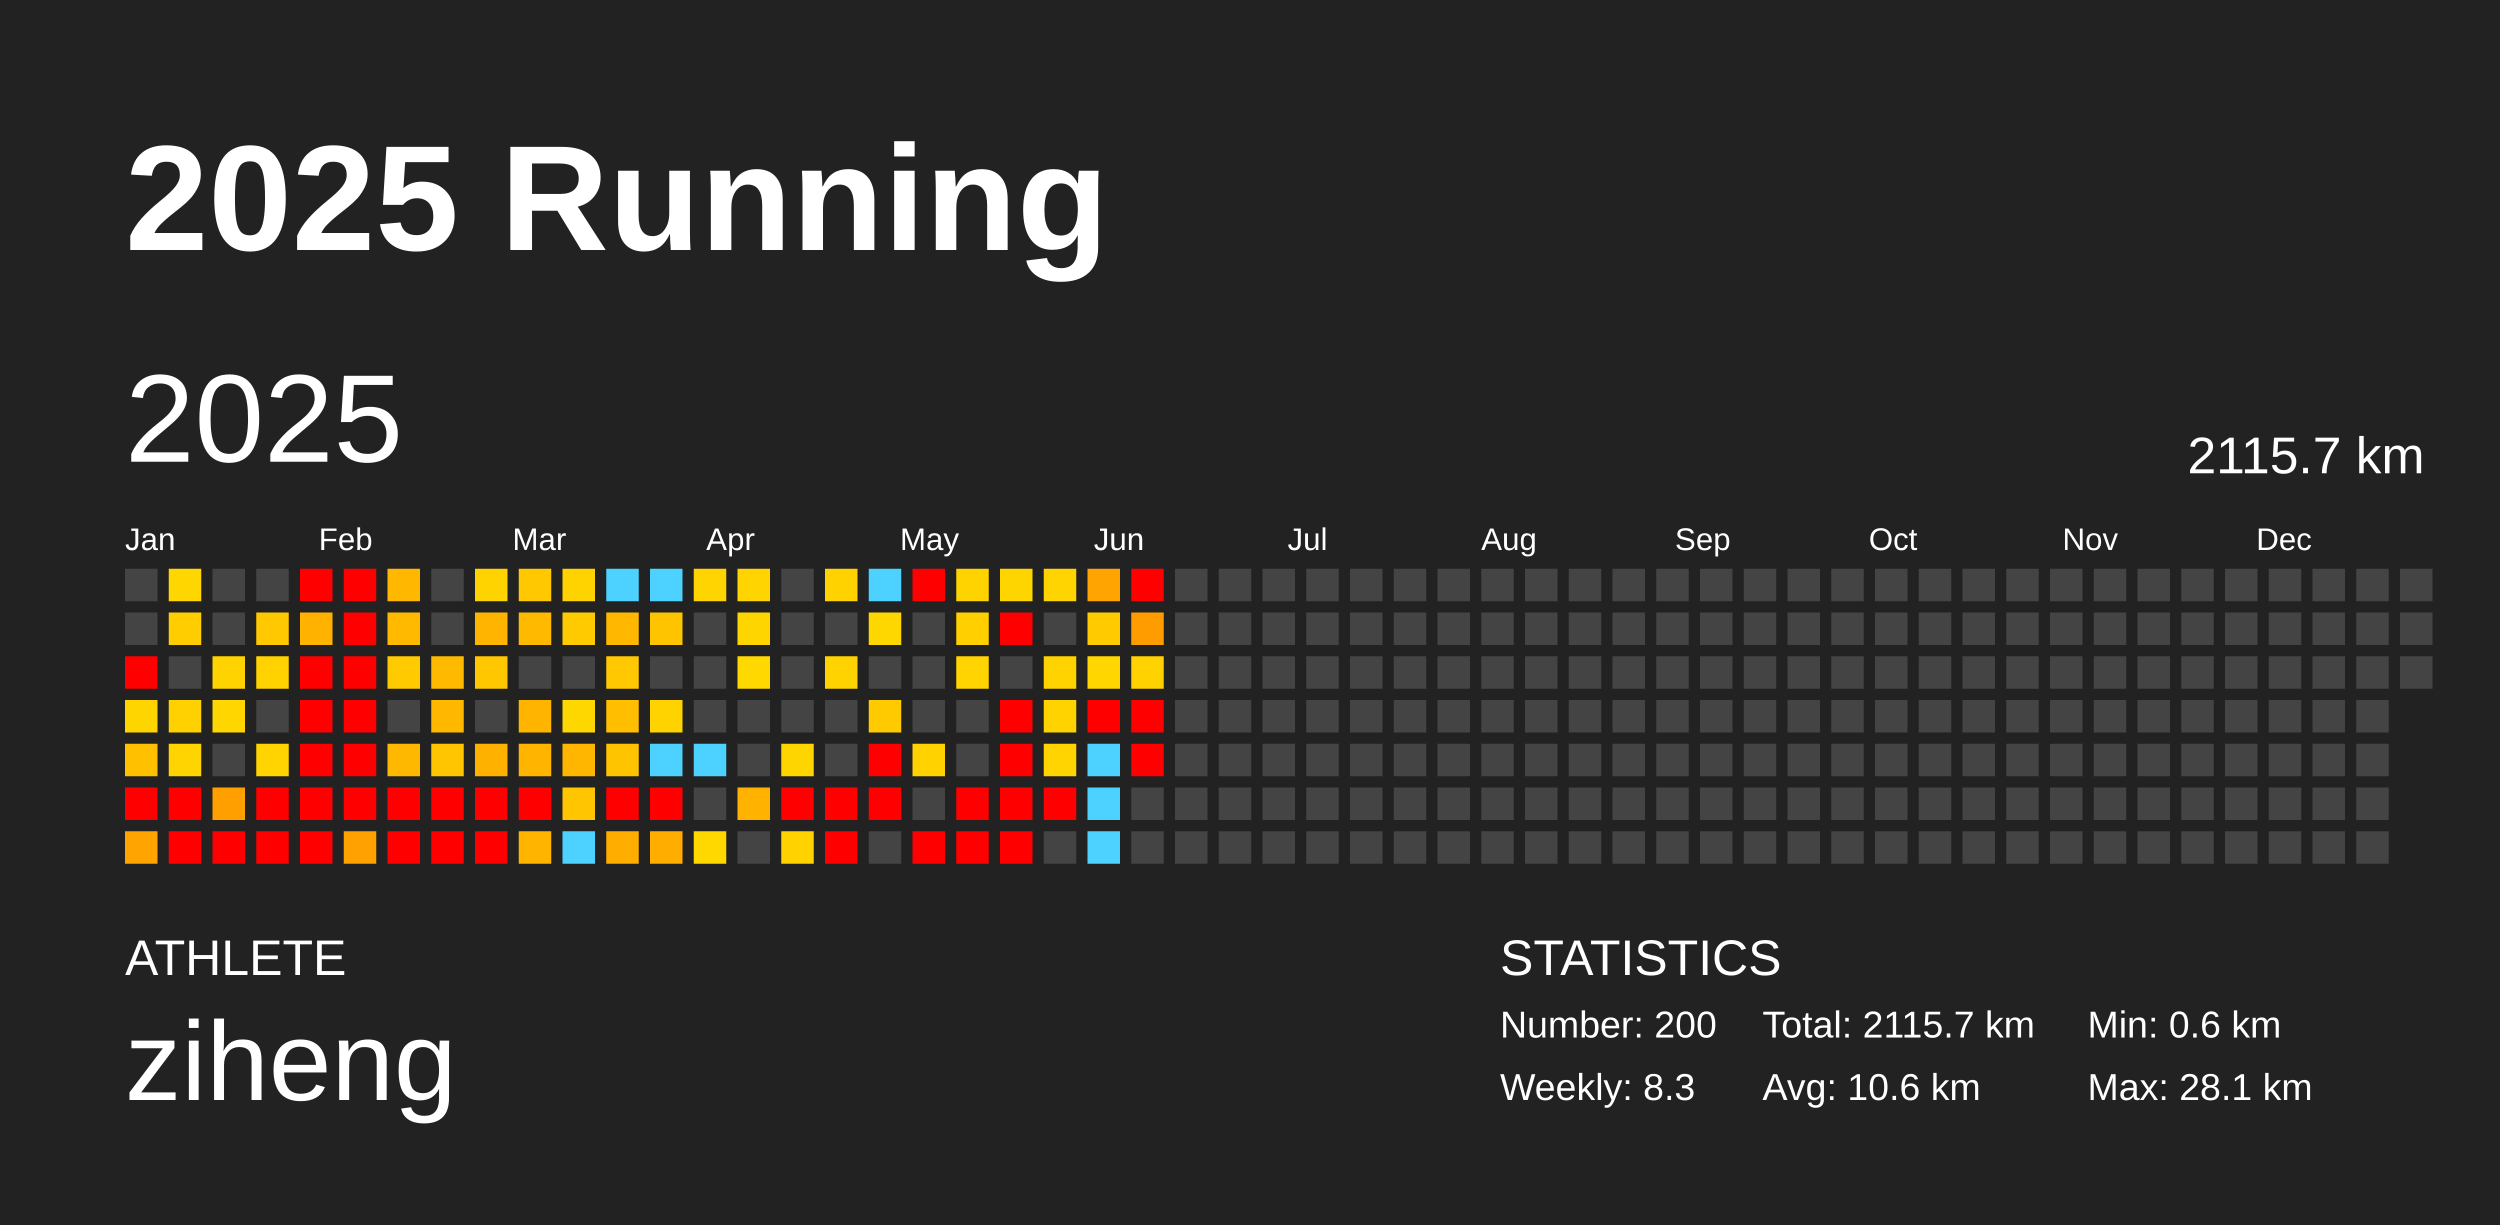
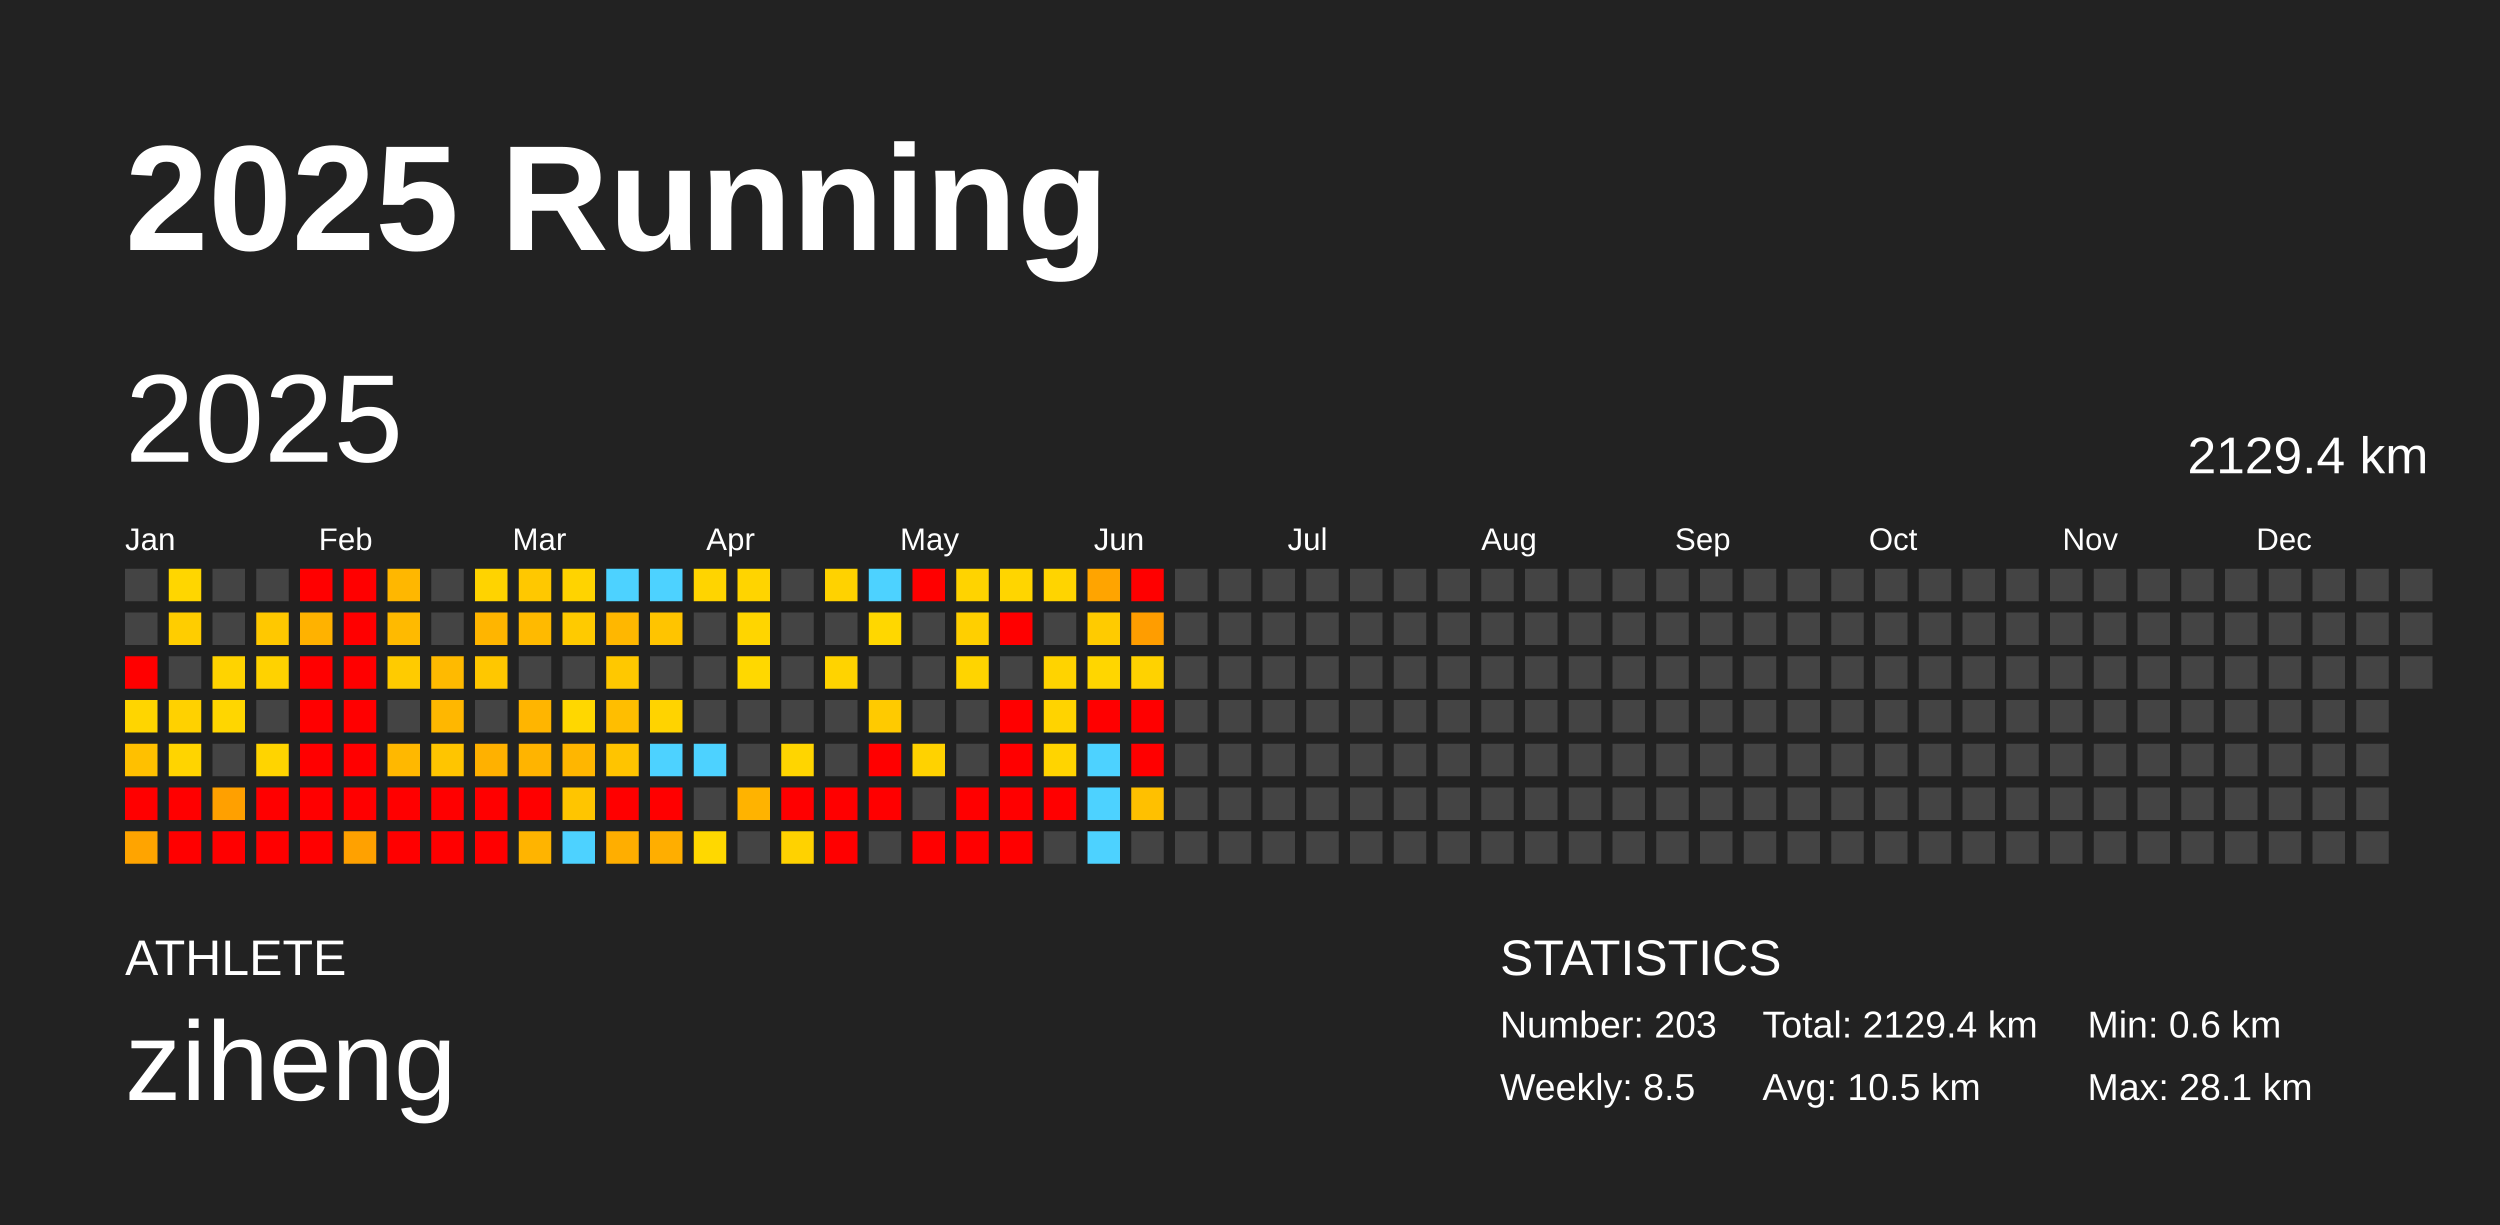
<svg xmlns="http://www.w3.org/2000/svg" baseProfile="full" height="98mm" version="1.1" viewBox="0,0,200,98" width="200mm">
  <defs />
  <rect fill="#222222" height="98" width="200" x="0" y="0" />
  <text fill="#FFFFFF" style="font-size:12px; font-family:Arial; font-weight:bold;" x="10" y="20">2025 Running</text>
  <text fill="#FFFFFF" style="font-size:4px; font-family:Arial" x="10" y="78">ATHLETE</text>
  <text fill="#FFFFFF" style="font-size:9px; font-family:Arial" x="10" y="88">ziheng</text>
  <text fill="#FFFFFF" style="font-size:4px; font-family:Arial" x="120" y="78">STATISTICS</text>
-   <text fill="#FFFFFF" style="font-size:3px; font-family:Arial" x="120" y="83">Number: 200</text>
-   <text fill="#FFFFFF" style="font-size:3px; font-family:Arial" x="120" y="88">Weekly: 8.3</text>
-   <text fill="#FFFFFF" style="font-size:3px; font-family:Arial" x="141" y="83">Total: 2115.7 km</text>
-   <text fill="#FFFFFF" style="font-size:3px; font-family:Arial" x="141" y="88">Avg: 10.6 km</text>
+   <text fill="#FFFFFF" style="font-size:3px; font-family:Arial" x="120" y="83">Number: 203</text>
+   <text fill="#FFFFFF" style="font-size:3px; font-family:Arial" x="120" y="88">Weekly: 8.5</text>
+   <text fill="#FFFFFF" style="font-size:3px; font-family:Arial" x="141" y="83">Total: 2129.4 km</text>
+   <text fill="#FFFFFF" style="font-size:3px; font-family:Arial" x="141" y="88">Avg: 10.5 km</text>
  <text fill="#FFFFFF" style="font-size:3px; font-family:Arial" x="167" y="83">Min: 0.6 km</text>
  <text fill="#FFFFFF" style="font-size:3px; font-family:Arial" x="167" y="88">Max: 28.1 km</text>
  <text dominant-baseline="hanging" fill="#FFFFFF" style="font-size:10.0px; font-family:Arial;" x="10" y="30">2025</text>
-   <text dominant-baseline="hanging" fill="#FFFFFF" style="font-size:4.125px; font-family:Arial;" x="175" y="35">2115.7 km</text>
+   <text dominant-baseline="hanging" fill="#FFFFFF" style="font-size:4.125px; font-family:Arial;" x="175" y="35">2129.4 km</text>
  <text fill="#FFFFFF" style="font-size:2.5px; font-family:Arial" x="10.0" y="44">Jan</text>
  <text fill="#FFFFFF" style="font-size:2.5px; font-family:Arial" x="25.5" y="44">Feb</text>
  <text fill="#FFFFFF" style="font-size:2.5px; font-family:Arial" x="41.0" y="44">Mar</text>
  <text fill="#FFFFFF" style="font-size:2.5px; font-family:Arial" x="56.5" y="44">Apr</text>
  <text fill="#FFFFFF" style="font-size:2.5px; font-family:Arial" x="72.0" y="44">May</text>
  <text fill="#FFFFFF" style="font-size:2.5px; font-family:Arial" x="87.5" y="44">Jun</text>
  <text fill="#FFFFFF" style="font-size:2.5px; font-family:Arial" x="103.0" y="44">Jul</text>
  <text fill="#FFFFFF" style="font-size:2.5px; font-family:Arial" x="118.5" y="44">Aug</text>
  <text fill="#FFFFFF" style="font-size:2.5px; font-family:Arial" x="134.0" y="44">Sep</text>
  <text fill="#FFFFFF" style="font-size:2.5px; font-family:Arial" x="149.5" y="44">Oct</text>
  <text fill="#FFFFFF" style="font-size:2.5px; font-family:Arial" x="165.0" y="44">Nov</text>
  <text fill="#FFFFFF" style="font-size:2.5px; font-family:Arial" x="180.5" y="44">Dec</text>
  <rect fill="#444444" height="2.6" width="2.6" x="10.0" y="45.5" />
  <rect fill="#444444" height="2.6" width="2.6" x="10.0" y="49.0" />
  <rect fill="red" height="2.6" width="2.6" x="10.0" y="52.5" />
  <rect fill="#ffd500" height="2.6" width="2.6" x="10.0" y="56.0" />
  <rect fill="#ffc000" height="2.6" width="2.6" x="10.0" y="59.5" />
  <rect fill="red" height="2.6" width="2.6" x="10.0" y="63.0" />
  <rect fill="#ffa400" height="2.6" width="2.6" x="10.0" y="66.5" />
  <rect fill="#ffd600" height="2.6" width="2.6" x="13.5" y="45.5" />
  <rect fill="#ffcd00" height="2.6" width="2.6" x="13.5" y="49.0" />
  <rect fill="#444444" height="2.6" width="2.6" x="13.5" y="52.5" />
  <rect fill="#ffd100" height="2.6" width="2.6" x="13.5" y="56.0" />
  <rect fill="#ffd400" height="2.6" width="2.6" x="13.5" y="59.5" />
  <rect fill="red" height="2.6" width="2.6" x="13.5" y="63.0" />
  <rect fill="red" height="2.6" width="2.6" x="13.5" y="66.5" />
  <rect fill="#444444" height="2.6" width="2.6" x="17.0" y="45.5" />
  <rect fill="#444444" height="2.6" width="2.6" x="17.0" y="49.0" />
  <rect fill="#ffd300" height="2.6" width="2.6" x="17.0" y="52.5" />
  <rect fill="#ffd600" height="2.6" width="2.6" x="17.0" y="56.0" />
  <rect fill="#444444" height="2.6" width="2.6" x="17.0" y="59.5" />
  <rect fill="#ffa000" height="2.6" width="2.6" x="17.0" y="63.0" />
  <rect fill="red" height="2.6" width="2.6" x="17.0" y="66.5" />
  <rect fill="#444444" height="2.6" width="2.6" x="20.5" y="45.5" />
  <rect fill="#ffc800" height="2.6" width="2.6" x="20.5" y="49.0" />
  <rect fill="#ffd200" height="2.6" width="2.6" x="20.5" y="52.5" />
  <rect fill="#444444" height="2.6" width="2.6" x="20.5" y="56.0" />
  <rect fill="#ffd400" height="2.6" width="2.6" x="20.5" y="59.5" />
  <rect fill="red" height="2.6" width="2.6" x="20.5" y="63.0" />
  <rect fill="red" height="2.6" width="2.6" x="20.5" y="66.5" />
  <rect fill="red" height="2.6" width="2.6" x="24.0" y="45.5" />
  <rect fill="#ffb200" height="2.6" width="2.6" x="24.0" y="49.0" />
  <rect fill="red" height="2.6" width="2.6" x="24.0" y="52.5" />
  <rect fill="red" height="2.6" width="2.6" x="24.0" y="56.0" />
  <rect fill="red" height="2.6" width="2.6" x="24.0" y="59.5" />
  <rect fill="red" height="2.6" width="2.6" x="24.0" y="63.0" />
  <rect fill="red" height="2.6" width="2.6" x="24.0" y="66.5" />
  <rect fill="red" height="2.6" width="2.6" x="27.5" y="45.5" />
  <rect fill="red" height="2.6" width="2.6" x="27.5" y="49.0" />
  <rect fill="red" height="2.6" width="2.6" x="27.5" y="52.5" />
  <rect fill="red" height="2.6" width="2.6" x="27.5" y="56.0" />
  <rect fill="red" height="2.6" width="2.6" x="27.5" y="59.5" />
  <rect fill="red" height="2.6" width="2.6" x="27.5" y="63.0" />
  <rect fill="#ffa100" height="2.6" width="2.6" x="27.5" y="66.5" />
  <rect fill="#ffb700" height="2.6" width="2.6" x="31.0" y="45.5" />
  <rect fill="#ffba00" height="2.6" width="2.6" x="31.0" y="49.0" />
  <rect fill="#ffcb00" height="2.6" width="2.6" x="31.0" y="52.5" />
  <rect fill="#444444" height="2.6" width="2.6" x="31.0" y="56.0" />
  <rect fill="#ffb800" height="2.6" width="2.6" x="31.0" y="59.5" />
  <rect fill="red" height="2.6" width="2.6" x="31.0" y="63.0" />
  <rect fill="red" height="2.6" width="2.6" x="31.0" y="66.5" />
  <rect fill="#444444" height="2.6" width="2.6" x="34.5" y="45.5" />
  <rect fill="#444444" height="2.6" width="2.6" x="34.5" y="49.0" />
  <rect fill="#ffba00" height="2.6" width="2.6" x="34.5" y="52.5" />
  <rect fill="#ffb700" height="2.6" width="2.6" x="34.5" y="56.0" />
  <rect fill="#ffc500" height="2.6" width="2.6" x="34.5" y="59.5" />
  <rect fill="red" height="2.6" width="2.6" x="34.5" y="63.0" />
  <rect fill="red" height="2.6" width="2.6" x="34.5" y="66.5" />
  <rect fill="#ffd300" height="2.6" width="2.6" x="38.0" y="45.5" />
  <rect fill="#ffb500" height="2.6" width="2.6" x="38.0" y="49.0" />
  <rect fill="#ffc700" height="2.6" width="2.6" x="38.0" y="52.5" />
  <rect fill="#444444" height="2.6" width="2.6" x="38.0" y="56.0" />
  <rect fill="#ffb100" height="2.6" width="2.6" x="38.0" y="59.5" />
  <rect fill="red" height="2.6" width="2.6" x="38.0" y="63.0" />
  <rect fill="red" height="2.6" width="2.6" x="38.0" y="66.5" />
  <rect fill="#ffc800" height="2.6" width="2.6" x="41.5" y="45.5" />
  <rect fill="#ffba00" height="2.6" width="2.6" x="41.5" y="49.0" />
  <rect fill="#444444" height="2.6" width="2.6" x="41.5" y="52.5" />
  <rect fill="#ffb500" height="2.6" width="2.6" x="41.5" y="56.0" />
  <rect fill="#ffb400" height="2.6" width="2.6" x="41.5" y="59.5" />
  <rect fill="red" height="2.6" width="2.6" x="41.5" y="63.0" />
  <rect fill="#ffb400" height="2.6" width="2.6" x="41.5" y="66.5" />
  <rect fill="#ffd300" height="2.6" width="2.6" x="45.0" y="45.5" />
  <rect fill="#ffca00" height="2.6" width="2.6" x="45.0" y="49.0" />
  <rect fill="#444444" height="2.6" width="2.6" x="45.0" y="52.5" />
  <rect fill="#ffd700" height="2.6" width="2.6" x="45.0" y="56.0" />
  <rect fill="#ffb600" height="2.6" width="2.6" x="45.0" y="59.5" />
  <rect fill="#ffc500" height="2.6" width="2.6" x="45.0" y="63.0" />
  <rect fill="#4dd2ff" height="2.6" width="2.6" x="45.0" y="66.5" />
  <rect fill="#4dd2ff" height="2.6" width="2.6" x="48.5" y="45.5" />
  <rect fill="#ffb700" height="2.6" width="2.6" x="48.5" y="49.0" />
  <rect fill="#ffc800" height="2.6" width="2.6" x="48.5" y="52.5" />
  <rect fill="#ffbe00" height="2.6" width="2.6" x="48.5" y="56.0" />
  <rect fill="#ffc400" height="2.6" width="2.6" x="48.5" y="59.5" />
  <rect fill="red" height="2.6" width="2.6" x="48.5" y="63.0" />
  <rect fill="#ffae00" height="2.6" width="2.6" x="48.5" y="66.5" />
  <rect fill="#4dd2ff" height="2.6" width="2.6" x="52.0" y="45.5" />
  <rect fill="#ffc400" height="2.6" width="2.6" x="52.0" y="49.0" />
  <rect fill="#444444" height="2.6" width="2.6" x="52.0" y="52.5" />
  <rect fill="#ffd300" height="2.6" width="2.6" x="52.0" y="56.0" />
  <rect fill="#4dd2ff" height="2.6" width="2.6" x="52.0" y="59.5" />
  <rect fill="red" height="2.6" width="2.6" x="52.0" y="63.0" />
  <rect fill="#ffae00" height="2.6" width="2.6" x="52.0" y="66.5" />
  <rect fill="#ffd400" height="2.6" width="2.6" x="55.5" y="45.5" />
  <rect fill="#444444" height="2.6" width="2.6" x="55.5" y="49.0" />
  <rect fill="#444444" height="2.6" width="2.6" x="55.5" y="52.5" />
  <rect fill="#444444" height="2.6" width="2.6" x="55.5" y="56.0" />
  <rect fill="#4dd2ff" height="2.6" width="2.6" x="55.5" y="59.5" />
  <rect fill="#444444" height="2.6" width="2.6" x="55.5" y="63.0" />
  <rect fill="#ffd800" height="2.6" width="2.6" x="55.5" y="66.5" />
  <rect fill="#ffd400" height="2.6" width="2.6" x="59.0" y="45.5" />
  <rect fill="#ffd500" height="2.6" width="2.6" x="59.0" y="49.0" />
  <rect fill="#ffd800" height="2.6" width="2.6" x="59.0" y="52.5" />
  <rect fill="#444444" height="2.6" width="2.6" x="59.0" y="56.0" />
  <rect fill="#444444" height="2.6" width="2.6" x="59.0" y="59.5" />
  <rect fill="#ffb300" height="2.6" width="2.6" x="59.0" y="63.0" />
  <rect fill="#444444" height="2.6" width="2.6" x="59.0" y="66.5" />
  <rect fill="#444444" height="2.6" width="2.6" x="62.5" y="45.5" />
  <rect fill="#444444" height="2.6" width="2.6" x="62.5" y="49.0" />
  <rect fill="#444444" height="2.6" width="2.6" x="62.5" y="52.5" />
  <rect fill="#444444" height="2.6" width="2.6" x="62.5" y="56.0" />
  <rect fill="#ffd500" height="2.6" width="2.6" x="62.5" y="59.5" />
  <rect fill="red" height="2.6" width="2.6" x="62.5" y="63.0" />
  <rect fill="#ffd200" height="2.6" width="2.6" x="62.5" y="66.5" />
  <rect fill="#ffd200" height="2.6" width="2.6" x="66.0" y="45.5" />
  <rect fill="#444444" height="2.6" width="2.6" x="66.0" y="49.0" />
  <rect fill="#ffd300" height="2.6" width="2.6" x="66.0" y="52.5" />
  <rect fill="#444444" height="2.6" width="2.6" x="66.0" y="56.0" />
  <rect fill="#444444" height="2.6" width="2.6" x="66.0" y="59.5" />
  <rect fill="red" height="2.6" width="2.6" x="66.0" y="63.0" />
  <rect fill="red" height="2.6" width="2.6" x="66.0" y="66.5" />
  <rect fill="#4dd2ff" height="2.6" width="2.6" x="69.5" y="45.5" />
  <rect fill="#ffd700" height="2.6" width="2.6" x="69.5" y="49.0" />
  <rect fill="#444444" height="2.6" width="2.6" x="69.5" y="52.5" />
  <rect fill="#ffca00" height="2.6" width="2.6" x="69.5" y="56.0" />
  <rect fill="red" height="2.6" width="2.6" x="69.5" y="59.5" />
  <rect fill="red" height="2.6" width="2.6" x="69.5" y="63.0" />
  <rect fill="#444444" height="2.6" width="2.6" x="69.5" y="66.5" />
  <rect fill="red" height="2.6" width="2.6" x="73.0" y="45.5" />
  <rect fill="#444444" height="2.6" width="2.6" x="73.0" y="49.0" />
  <rect fill="#444444" height="2.6" width="2.6" x="73.0" y="52.5" />
  <rect fill="#444444" height="2.6" width="2.6" x="73.0" y="56.0" />
  <rect fill="#ffd200" height="2.6" width="2.6" x="73.0" y="59.5" />
  <rect fill="#444444" height="2.6" width="2.6" x="73.0" y="63.0" />
  <rect fill="red" height="2.6" width="2.6" x="73.0" y="66.5" />
  <rect fill="#ffd300" height="2.6" width="2.6" x="76.5" y="45.5" />
  <rect fill="#ffcf00" height="2.6" width="2.6" x="76.5" y="49.0" />
  <rect fill="#ffd400" height="2.6" width="2.6" x="76.5" y="52.5" />
  <rect fill="#444444" height="2.6" width="2.6" x="76.5" y="56.0" />
  <rect fill="#444444" height="2.6" width="2.6" x="76.5" y="59.5" />
  <rect fill="red" height="2.6" width="2.6" x="76.5" y="63.0" />
  <rect fill="red" height="2.6" width="2.6" x="76.5" y="66.5" />
  <rect fill="#ffd500" height="2.6" width="2.6" x="80.0" y="45.5" />
  <rect fill="red" height="2.6" width="2.6" x="80.0" y="49.0" />
  <rect fill="#444444" height="2.6" width="2.6" x="80.0" y="52.5" />
  <rect fill="red" height="2.6" width="2.6" x="80.0" y="56.0" />
  <rect fill="red" height="2.6" width="2.6" x="80.0" y="59.5" />
  <rect fill="red" height="2.6" width="2.6" x="80.0" y="63.0" />
  <rect fill="red" height="2.6" width="2.6" x="80.0" y="66.5" />
  <rect fill="#ffd400" height="2.6" width="2.6" x="83.5" y="45.5" />
  <rect fill="#444444" height="2.6" width="2.6" x="83.5" y="49.0" />
  <rect fill="#ffd300" height="2.6" width="2.6" x="83.5" y="52.5" />
  <rect fill="#ffd300" height="2.6" width="2.6" x="83.5" y="56.0" />
  <rect fill="#ffd400" height="2.6" width="2.6" x="83.5" y="59.5" />
  <rect fill="red" height="2.6" width="2.6" x="83.5" y="63.0" />
  <rect fill="#444444" height="2.6" width="2.6" x="83.5" y="66.5" />
  <rect fill="#ffa400" height="2.6" width="2.6" x="87.0" y="45.5" />
  <rect fill="#ffcb00" height="2.6" width="2.6" x="87.0" y="49.0" />
  <rect fill="#ffd600" height="2.6" width="2.6" x="87.0" y="52.5" />
  <rect fill="red" height="2.6" width="2.6" x="87.0" y="56.0" />
  <rect fill="#4dd2ff" height="2.6" width="2.6" x="87.0" y="59.5" />
  <rect fill="#4dd2ff" height="2.6" width="2.6" x="87.0" y="63.0" />
  <rect fill="#4dd2ff" height="2.6" width="2.6" x="87.0" y="66.5" />
  <rect fill="red" height="2.6" width="2.6" x="90.5" y="45.5" />
  <rect fill="#ff9d00" height="2.6" width="2.6" x="90.5" y="49.0" />
  <rect fill="#ffd200" height="2.6" width="2.6" x="90.5" y="52.5" />
  <rect fill="red" height="2.6" width="2.6" x="90.5" y="56.0" />
  <rect fill="red" height="2.6" width="2.6" x="90.5" y="59.5" />
-   <rect fill="#444444" height="2.6" width="2.6" x="90.5" y="63.0" />
+   <rect fill="#ffc000" height="2.6" width="2.6" x="90.5" y="63.0" />
  <rect fill="#444444" height="2.6" width="2.6" x="90.5" y="66.5" />
  <rect fill="#444444" height="2.6" width="2.6" x="94.0" y="45.5" />
  <rect fill="#444444" height="2.6" width="2.6" x="94.0" y="49.0" />
  <rect fill="#444444" height="2.6" width="2.6" x="94.0" y="52.5" />
  <rect fill="#444444" height="2.6" width="2.6" x="94.0" y="56.0" />
  <rect fill="#444444" height="2.6" width="2.6" x="94.0" y="59.5" />
  <rect fill="#444444" height="2.6" width="2.6" x="94.0" y="63.0" />
  <rect fill="#444444" height="2.6" width="2.6" x="94.0" y="66.5" />
  <rect fill="#444444" height="2.6" width="2.6" x="97.5" y="45.5" />
  <rect fill="#444444" height="2.6" width="2.6" x="97.5" y="49.0" />
  <rect fill="#444444" height="2.6" width="2.6" x="97.5" y="52.5" />
  <rect fill="#444444" height="2.6" width="2.6" x="97.5" y="56.0" />
  <rect fill="#444444" height="2.6" width="2.6" x="97.5" y="59.5" />
  <rect fill="#444444" height="2.6" width="2.6" x="97.5" y="63.0" />
  <rect fill="#444444" height="2.6" width="2.6" x="97.5" y="66.5" />
  <rect fill="#444444" height="2.6" width="2.6" x="101.0" y="45.5" />
  <rect fill="#444444" height="2.6" width="2.6" x="101.0" y="49.0" />
  <rect fill="#444444" height="2.6" width="2.6" x="101.0" y="52.5" />
  <rect fill="#444444" height="2.6" width="2.6" x="101.0" y="56.0" />
  <rect fill="#444444" height="2.6" width="2.6" x="101.0" y="59.5" />
  <rect fill="#444444" height="2.6" width="2.6" x="101.0" y="63.0" />
  <rect fill="#444444" height="2.6" width="2.6" x="101.0" y="66.5" />
  <rect fill="#444444" height="2.6" width="2.6" x="104.5" y="45.5" />
  <rect fill="#444444" height="2.6" width="2.6" x="104.5" y="49.0" />
  <rect fill="#444444" height="2.6" width="2.6" x="104.5" y="52.5" />
  <rect fill="#444444" height="2.6" width="2.6" x="104.5" y="56.0" />
  <rect fill="#444444" height="2.6" width="2.6" x="104.5" y="59.5" />
  <rect fill="#444444" height="2.6" width="2.6" x="104.5" y="63.0" />
  <rect fill="#444444" height="2.6" width="2.6" x="104.5" y="66.5" />
  <rect fill="#444444" height="2.6" width="2.6" x="108.0" y="45.5" />
  <rect fill="#444444" height="2.6" width="2.6" x="108.0" y="49.0" />
  <rect fill="#444444" height="2.6" width="2.6" x="108.0" y="52.5" />
  <rect fill="#444444" height="2.6" width="2.6" x="108.0" y="56.0" />
  <rect fill="#444444" height="2.6" width="2.6" x="108.0" y="59.5" />
  <rect fill="#444444" height="2.6" width="2.6" x="108.0" y="63.0" />
  <rect fill="#444444" height="2.6" width="2.6" x="108.0" y="66.5" />
  <rect fill="#444444" height="2.6" width="2.6" x="111.5" y="45.5" />
  <rect fill="#444444" height="2.6" width="2.6" x="111.5" y="49.0" />
  <rect fill="#444444" height="2.6" width="2.6" x="111.5" y="52.5" />
  <rect fill="#444444" height="2.6" width="2.6" x="111.5" y="56.0" />
  <rect fill="#444444" height="2.6" width="2.6" x="111.5" y="59.5" />
  <rect fill="#444444" height="2.6" width="2.6" x="111.5" y="63.0" />
  <rect fill="#444444" height="2.6" width="2.6" x="111.5" y="66.5" />
  <rect fill="#444444" height="2.6" width="2.6" x="115.0" y="45.5" />
  <rect fill="#444444" height="2.6" width="2.6" x="115.0" y="49.0" />
  <rect fill="#444444" height="2.6" width="2.6" x="115.0" y="52.5" />
  <rect fill="#444444" height="2.6" width="2.6" x="115.0" y="56.0" />
  <rect fill="#444444" height="2.6" width="2.6" x="115.0" y="59.5" />
  <rect fill="#444444" height="2.6" width="2.6" x="115.0" y="63.0" />
  <rect fill="#444444" height="2.6" width="2.6" x="115.0" y="66.5" />
  <rect fill="#444444" height="2.6" width="2.6" x="118.5" y="45.5" />
  <rect fill="#444444" height="2.6" width="2.6" x="118.5" y="49.0" />
  <rect fill="#444444" height="2.6" width="2.6" x="118.5" y="52.5" />
  <rect fill="#444444" height="2.6" width="2.6" x="118.5" y="56.0" />
  <rect fill="#444444" height="2.6" width="2.6" x="118.5" y="59.5" />
  <rect fill="#444444" height="2.6" width="2.6" x="118.5" y="63.0" />
  <rect fill="#444444" height="2.6" width="2.6" x="118.5" y="66.5" />
  <rect fill="#444444" height="2.6" width="2.6" x="122.0" y="45.5" />
  <rect fill="#444444" height="2.6" width="2.6" x="122.0" y="49.0" />
  <rect fill="#444444" height="2.6" width="2.6" x="122.0" y="52.5" />
  <rect fill="#444444" height="2.6" width="2.6" x="122.0" y="56.0" />
  <rect fill="#444444" height="2.6" width="2.6" x="122.0" y="59.5" />
  <rect fill="#444444" height="2.6" width="2.6" x="122.0" y="63.0" />
  <rect fill="#444444" height="2.6" width="2.6" x="122.0" y="66.5" />
  <rect fill="#444444" height="2.6" width="2.6" x="125.5" y="45.5" />
  <rect fill="#444444" height="2.6" width="2.6" x="125.5" y="49.0" />
  <rect fill="#444444" height="2.6" width="2.6" x="125.5" y="52.5" />
  <rect fill="#444444" height="2.6" width="2.6" x="125.5" y="56.0" />
  <rect fill="#444444" height="2.6" width="2.6" x="125.5" y="59.5" />
  <rect fill="#444444" height="2.6" width="2.6" x="125.5" y="63.0" />
  <rect fill="#444444" height="2.6" width="2.6" x="125.5" y="66.5" />
  <rect fill="#444444" height="2.6" width="2.6" x="129.0" y="45.5" />
  <rect fill="#444444" height="2.6" width="2.6" x="129.0" y="49.0" />
  <rect fill="#444444" height="2.6" width="2.6" x="129.0" y="52.5" />
  <rect fill="#444444" height="2.6" width="2.6" x="129.0" y="56.0" />
  <rect fill="#444444" height="2.6" width="2.6" x="129.0" y="59.5" />
  <rect fill="#444444" height="2.6" width="2.6" x="129.0" y="63.0" />
  <rect fill="#444444" height="2.6" width="2.6" x="129.0" y="66.5" />
  <rect fill="#444444" height="2.6" width="2.6" x="132.5" y="45.5" />
  <rect fill="#444444" height="2.6" width="2.6" x="132.5" y="49.0" />
  <rect fill="#444444" height="2.6" width="2.6" x="132.5" y="52.5" />
  <rect fill="#444444" height="2.6" width="2.6" x="132.5" y="56.0" />
  <rect fill="#444444" height="2.6" width="2.6" x="132.5" y="59.5" />
  <rect fill="#444444" height="2.6" width="2.6" x="132.5" y="63.0" />
  <rect fill="#444444" height="2.6" width="2.6" x="132.5" y="66.5" />
  <rect fill="#444444" height="2.6" width="2.6" x="136.0" y="45.5" />
  <rect fill="#444444" height="2.6" width="2.6" x="136.0" y="49.0" />
  <rect fill="#444444" height="2.6" width="2.6" x="136.0" y="52.5" />
  <rect fill="#444444" height="2.6" width="2.6" x="136.0" y="56.0" />
  <rect fill="#444444" height="2.6" width="2.6" x="136.0" y="59.5" />
  <rect fill="#444444" height="2.6" width="2.6" x="136.0" y="63.0" />
  <rect fill="#444444" height="2.6" width="2.6" x="136.0" y="66.5" />
  <rect fill="#444444" height="2.6" width="2.6" x="139.5" y="45.5" />
  <rect fill="#444444" height="2.6" width="2.6" x="139.5" y="49.0" />
  <rect fill="#444444" height="2.6" width="2.6" x="139.5" y="52.5" />
  <rect fill="#444444" height="2.6" width="2.6" x="139.5" y="56.0" />
  <rect fill="#444444" height="2.6" width="2.6" x="139.5" y="59.5" />
  <rect fill="#444444" height="2.6" width="2.6" x="139.5" y="63.0" />
  <rect fill="#444444" height="2.6" width="2.6" x="139.5" y="66.5" />
  <rect fill="#444444" height="2.6" width="2.6" x="143.0" y="45.5" />
  <rect fill="#444444" height="2.6" width="2.6" x="143.0" y="49.0" />
  <rect fill="#444444" height="2.6" width="2.6" x="143.0" y="52.5" />
  <rect fill="#444444" height="2.6" width="2.6" x="143.0" y="56.0" />
  <rect fill="#444444" height="2.6" width="2.6" x="143.0" y="59.5" />
  <rect fill="#444444" height="2.6" width="2.6" x="143.0" y="63.0" />
  <rect fill="#444444" height="2.6" width="2.6" x="143.0" y="66.5" />
  <rect fill="#444444" height="2.6" width="2.6" x="146.5" y="45.5" />
  <rect fill="#444444" height="2.6" width="2.6" x="146.5" y="49.0" />
  <rect fill="#444444" height="2.6" width="2.6" x="146.5" y="52.5" />
  <rect fill="#444444" height="2.6" width="2.6" x="146.5" y="56.0" />
  <rect fill="#444444" height="2.6" width="2.6" x="146.5" y="59.5" />
  <rect fill="#444444" height="2.6" width="2.6" x="146.5" y="63.0" />
  <rect fill="#444444" height="2.6" width="2.6" x="146.5" y="66.5" />
  <rect fill="#444444" height="2.6" width="2.6" x="150.0" y="45.5" />
  <rect fill="#444444" height="2.6" width="2.6" x="150.0" y="49.0" />
  <rect fill="#444444" height="2.6" width="2.6" x="150.0" y="52.5" />
  <rect fill="#444444" height="2.6" width="2.6" x="150.0" y="56.0" />
  <rect fill="#444444" height="2.6" width="2.6" x="150.0" y="59.5" />
  <rect fill="#444444" height="2.6" width="2.6" x="150.0" y="63.0" />
  <rect fill="#444444" height="2.6" width="2.6" x="150.0" y="66.5" />
  <rect fill="#444444" height="2.6" width="2.6" x="153.5" y="45.5" />
  <rect fill="#444444" height="2.6" width="2.6" x="153.5" y="49.0" />
  <rect fill="#444444" height="2.6" width="2.6" x="153.5" y="52.5" />
  <rect fill="#444444" height="2.6" width="2.6" x="153.5" y="56.0" />
  <rect fill="#444444" height="2.6" width="2.6" x="153.5" y="59.5" />
  <rect fill="#444444" height="2.6" width="2.6" x="153.5" y="63.0" />
  <rect fill="#444444" height="2.6" width="2.6" x="153.5" y="66.5" />
  <rect fill="#444444" height="2.6" width="2.6" x="157.0" y="45.5" />
  <rect fill="#444444" height="2.6" width="2.6" x="157.0" y="49.0" />
  <rect fill="#444444" height="2.6" width="2.6" x="157.0" y="52.5" />
  <rect fill="#444444" height="2.6" width="2.6" x="157.0" y="56.0" />
  <rect fill="#444444" height="2.6" width="2.6" x="157.0" y="59.5" />
  <rect fill="#444444" height="2.6" width="2.6" x="157.0" y="63.0" />
  <rect fill="#444444" height="2.6" width="2.6" x="157.0" y="66.5" />
  <rect fill="#444444" height="2.6" width="2.6" x="160.5" y="45.5" />
  <rect fill="#444444" height="2.6" width="2.6" x="160.5" y="49.0" />
  <rect fill="#444444" height="2.6" width="2.6" x="160.5" y="52.5" />
  <rect fill="#444444" height="2.6" width="2.6" x="160.5" y="56.0" />
  <rect fill="#444444" height="2.6" width="2.6" x="160.5" y="59.5" />
  <rect fill="#444444" height="2.6" width="2.6" x="160.5" y="63.0" />
  <rect fill="#444444" height="2.6" width="2.6" x="160.5" y="66.5" />
  <rect fill="#444444" height="2.6" width="2.6" x="164.0" y="45.5" />
  <rect fill="#444444" height="2.6" width="2.6" x="164.0" y="49.0" />
  <rect fill="#444444" height="2.6" width="2.6" x="164.0" y="52.5" />
  <rect fill="#444444" height="2.6" width="2.6" x="164.0" y="56.0" />
  <rect fill="#444444" height="2.6" width="2.6" x="164.0" y="59.5" />
  <rect fill="#444444" height="2.6" width="2.6" x="164.0" y="63.0" />
  <rect fill="#444444" height="2.6" width="2.6" x="164.0" y="66.5" />
  <rect fill="#444444" height="2.6" width="2.6" x="167.5" y="45.5" />
  <rect fill="#444444" height="2.6" width="2.6" x="167.5" y="49.0" />
  <rect fill="#444444" height="2.6" width="2.6" x="167.5" y="52.5" />
  <rect fill="#444444" height="2.6" width="2.6" x="167.5" y="56.0" />
  <rect fill="#444444" height="2.6" width="2.6" x="167.5" y="59.5" />
  <rect fill="#444444" height="2.6" width="2.6" x="167.5" y="63.0" />
  <rect fill="#444444" height="2.6" width="2.6" x="167.5" y="66.5" />
  <rect fill="#444444" height="2.6" width="2.6" x="171.0" y="45.5" />
  <rect fill="#444444" height="2.6" width="2.6" x="171.0" y="49.0" />
  <rect fill="#444444" height="2.6" width="2.6" x="171.0" y="52.5" />
  <rect fill="#444444" height="2.6" width="2.6" x="171.0" y="56.0" />
  <rect fill="#444444" height="2.6" width="2.6" x="171.0" y="59.5" />
  <rect fill="#444444" height="2.6" width="2.6" x="171.0" y="63.0" />
  <rect fill="#444444" height="2.6" width="2.6" x="171.0" y="66.5" />
  <rect fill="#444444" height="2.6" width="2.6" x="174.5" y="45.5" />
  <rect fill="#444444" height="2.6" width="2.6" x="174.5" y="49.0" />
  <rect fill="#444444" height="2.6" width="2.6" x="174.5" y="52.5" />
  <rect fill="#444444" height="2.6" width="2.6" x="174.5" y="56.0" />
  <rect fill="#444444" height="2.6" width="2.6" x="174.5" y="59.5" />
  <rect fill="#444444" height="2.6" width="2.6" x="174.5" y="63.0" />
  <rect fill="#444444" height="2.6" width="2.6" x="174.5" y="66.5" />
  <rect fill="#444444" height="2.6" width="2.6" x="178.0" y="45.5" />
  <rect fill="#444444" height="2.6" width="2.6" x="178.0" y="49.0" />
  <rect fill="#444444" height="2.6" width="2.6" x="178.0" y="52.5" />
  <rect fill="#444444" height="2.6" width="2.6" x="178.0" y="56.0" />
  <rect fill="#444444" height="2.6" width="2.6" x="178.0" y="59.5" />
  <rect fill="#444444" height="2.6" width="2.6" x="178.0" y="63.0" />
  <rect fill="#444444" height="2.6" width="2.6" x="178.0" y="66.5" />
  <rect fill="#444444" height="2.6" width="2.6" x="181.5" y="45.5" />
  <rect fill="#444444" height="2.6" width="2.6" x="181.5" y="49.0" />
  <rect fill="#444444" height="2.6" width="2.6" x="181.5" y="52.5" />
  <rect fill="#444444" height="2.6" width="2.6" x="181.5" y="56.0" />
  <rect fill="#444444" height="2.6" width="2.6" x="181.5" y="59.5" />
  <rect fill="#444444" height="2.6" width="2.6" x="181.5" y="63.0" />
  <rect fill="#444444" height="2.6" width="2.6" x="181.5" y="66.5" />
  <rect fill="#444444" height="2.6" width="2.6" x="185.0" y="45.5" />
  <rect fill="#444444" height="2.6" width="2.6" x="185.0" y="49.0" />
  <rect fill="#444444" height="2.6" width="2.6" x="185.0" y="52.5" />
  <rect fill="#444444" height="2.6" width="2.6" x="185.0" y="56.0" />
  <rect fill="#444444" height="2.6" width="2.6" x="185.0" y="59.5" />
  <rect fill="#444444" height="2.6" width="2.6" x="185.0" y="63.0" />
  <rect fill="#444444" height="2.6" width="2.6" x="185.0" y="66.5" />
  <rect fill="#444444" height="2.6" width="2.6" x="188.5" y="45.5" />
  <rect fill="#444444" height="2.6" width="2.6" x="188.5" y="49.0" />
  <rect fill="#444444" height="2.6" width="2.6" x="188.5" y="52.5" />
  <rect fill="#444444" height="2.6" width="2.6" x="188.5" y="56.0" />
  <rect fill="#444444" height="2.6" width="2.6" x="188.5" y="59.5" />
  <rect fill="#444444" height="2.6" width="2.6" x="188.5" y="63.0" />
  <rect fill="#444444" height="2.6" width="2.6" x="188.5" y="66.5" />
  <rect fill="#444444" height="2.6" width="2.6" x="192.0" y="45.5" />
  <rect fill="#444444" height="2.6" width="2.6" x="192.0" y="49.0" />
  <rect fill="#444444" height="2.6" width="2.6" x="192.0" y="52.5" />
</svg>
